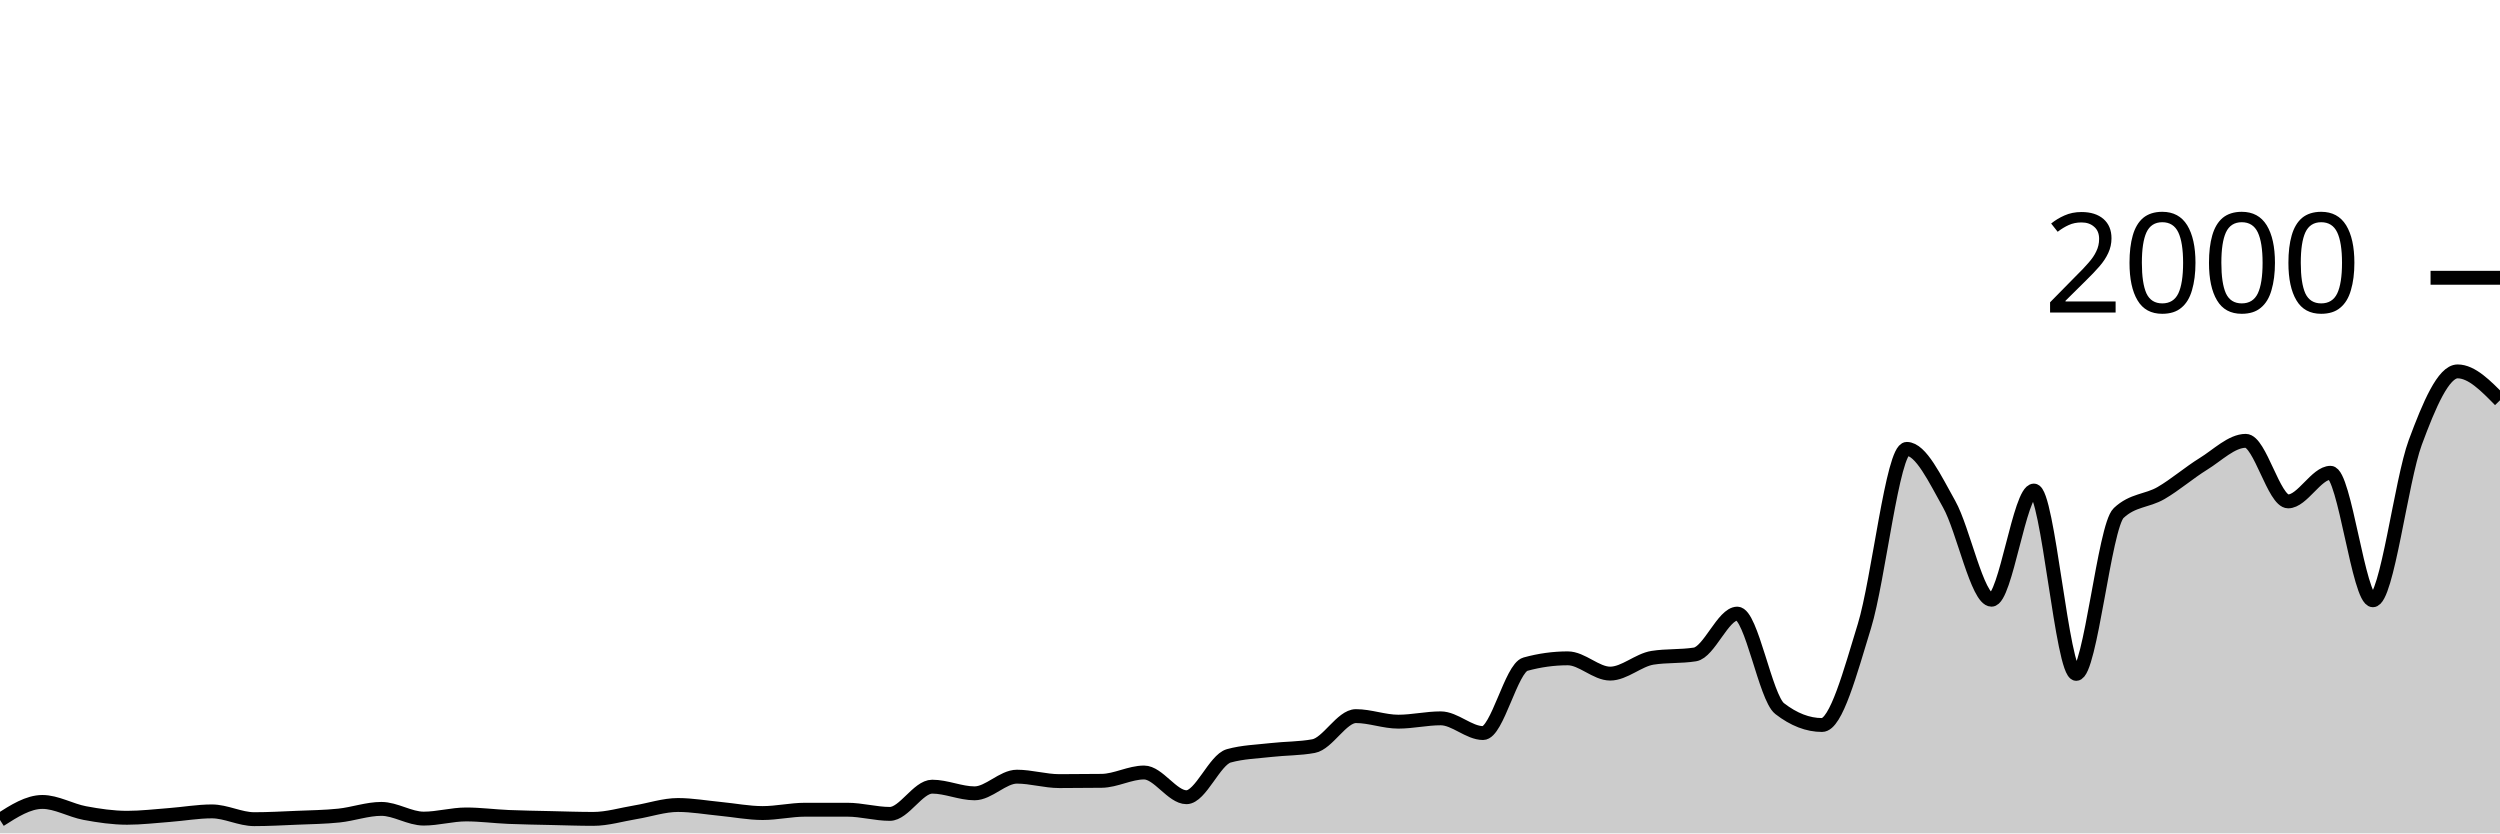
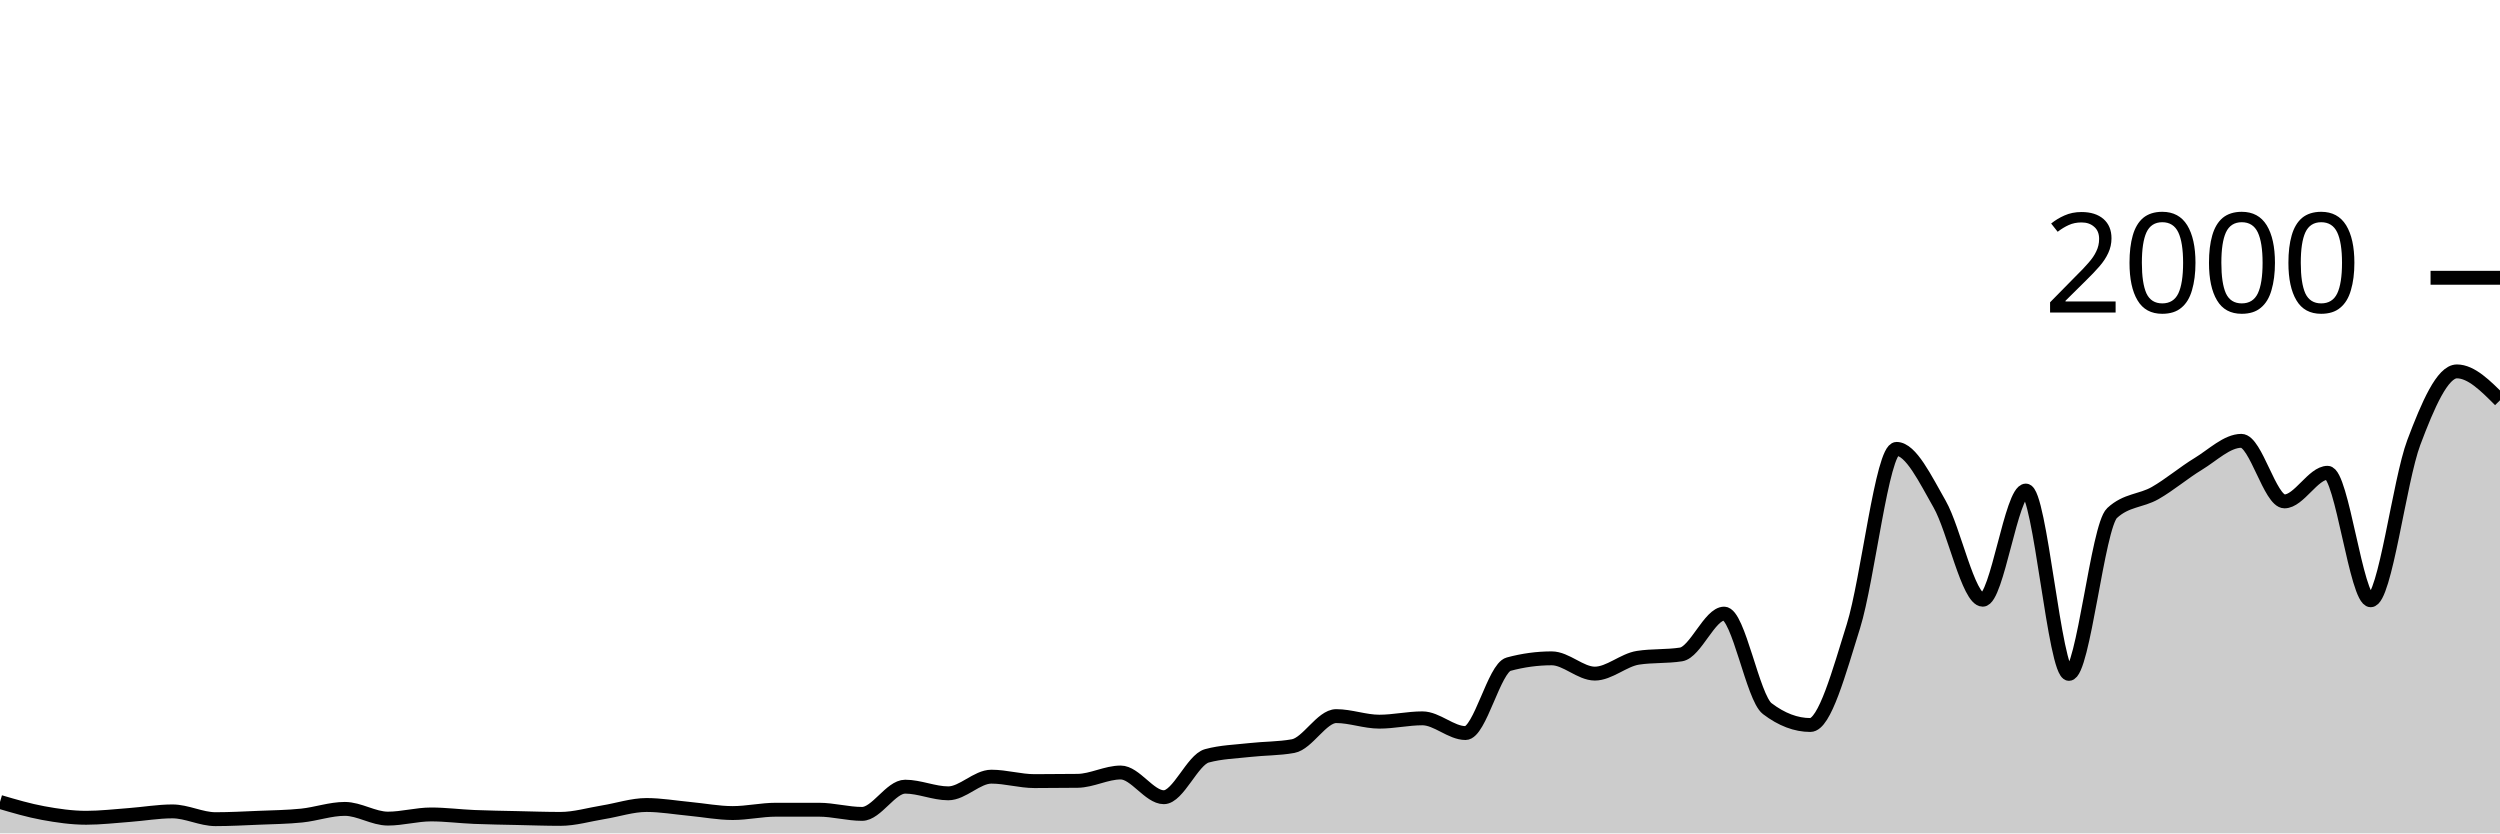
<svg xmlns="http://www.w3.org/2000/svg" viewBox="0 0 180 60">
  <g transform="translate(0,20)">
-     <path class="area" fill="rgba(0, 0, 0, 0.2)" d="M0,39.04C1.017,38.39,2.034,37.74,3.051,37.74C4.068,37.74,5.085,38.35,6.102,38.54C7.119,38.73,8.136,38.88,9.153,38.88C10.169,38.88,11.186,38.757,12.203,38.68C13.22,38.603,14.237,38.42,15.254,38.42C16.271,38.42,17.288,38.98,18.305,38.98C19.322,38.98,20.339,38.923,21.356,38.88C22.373,38.837,23.39,38.827,24.407,38.72C25.424,38.613,26.441,38.24,27.458,38.24C28.475,38.24,29.492,38.94,30.508,38.94C31.525,38.94,32.542,38.64,33.559,38.64C34.576,38.64,35.593,38.777,36.61,38.82C37.627,38.863,38.644,38.877,39.661,38.9C40.678,38.923,41.695,38.96,42.712,38.96C43.729,38.96,44.746,38.647,45.763,38.48C46.78,38.313,47.797,37.96,48.814,37.96C49.831,37.96,50.847,38.143,51.864,38.24C52.881,38.337,53.898,38.54,54.915,38.54C55.932,38.54,56.949,38.3,57.966,38.3C58.983,38.3,60,38.3,61.017,38.3C62.034,38.3,63.051,38.6,64.068,38.6C65.085,38.6,66.102,36.64,67.119,36.64C68.136,36.64,69.153,37.12,70.169,37.12C71.186,37.12,72.203,35.92,73.22,35.92C74.237,35.92,75.254,36.24,76.271,36.24C77.288,36.24,78.305,36.233,79.322,36.22C80.339,36.207,81.356,35.62,82.373,35.62C83.39,35.62,84.407,37.4,85.424,37.4C86.441,37.4,87.458,34.7,88.475,34.42C89.492,34.14,90.508,34.117,91.525,34C92.542,33.883,93.559,33.907,94.576,33.72C95.593,33.533,96.61,31.56,97.627,31.56C98.644,31.56,99.661,31.96,100.678,31.96C101.695,31.96,102.712,31.72,103.729,31.72C104.746,31.72,105.763,32.78,106.78,32.78C107.797,32.78,108.814,28.1,109.831,27.82C110.847,27.54,111.864,27.4,112.881,27.4C113.898,27.4,114.915,28.5,115.932,28.5C116.949,28.5,117.966,27.52,118.983,27.36C120,27.2,121.017,27.28,122.034,27.12C123.051,26.96,124.068,24.18,125.085,24.18C126.102,24.18,127.119,30.233,128.136,31.02C129.153,31.807,130.169,32.2,131.186,32.2C132.203,32.2,133.22,28.393,134.237,25.08C135.254,21.767,136.271,12.32,137.288,12.32C138.305,12.32,139.322,14.49,140.339,16.3C141.356,18.11,142.373,23.18,143.39,23.18C144.407,23.18,145.424,15.32,146.441,15.32C147.458,15.32,148.475,28.52,149.492,28.52C150.508,28.52,151.525,17.9,152.542,16.94C153.559,15.98,154.576,16.09,155.593,15.5C156.61,14.91,157.627,14.027,158.644,13.4C159.661,12.773,160.678,11.74,161.695,11.74C162.712,11.74,163.729,16.1,164.746,16.1C165.763,16.1,166.78,14.04,167.797,14.04C168.814,14.04,169.831,23.22,170.847,23.22C171.864,23.22,172.881,14.607,173.898,11.86C174.915,9.113,175.932,6.74,176.949,6.74C177.966,6.74,178.983,7.78,180,8.82L180,40C178.983,40,177.966,40,176.949,40C175.932,40,174.915,40,173.898,40C172.881,40,171.864,40,170.847,40C169.831,40,168.814,40,167.797,40C166.78,40,165.763,40,164.746,40C163.729,40,162.712,40,161.695,40C160.678,40,159.661,40,158.644,40C157.627,40,156.61,40,155.593,40C154.576,40,153.559,40,152.542,40C151.525,40,150.508,40,149.492,40C148.475,40,147.458,40,146.441,40C145.424,40,144.407,40,143.39,40C142.373,40,141.356,40,140.339,40C139.322,40,138.305,40,137.288,40C136.271,40,135.254,40,134.237,40C133.22,40,132.203,40,131.186,40C130.169,40,129.153,40,128.136,40C127.119,40,126.102,40,125.085,40C124.068,40,123.051,40,122.034,40C121.017,40,120,40,118.983,40C117.966,40,116.949,40,115.932,40C114.915,40,113.898,40,112.881,40C111.864,40,110.847,40,109.831,40C108.814,40,107.797,40,106.78,40C105.763,40,104.746,40,103.729,40C102.712,40,101.695,40,100.678,40C99.661,40,98.644,40,97.627,40C96.61,40,95.593,40,94.576,40C93.559,40,92.542,40,91.525,40C90.508,40,89.492,40,88.475,40C87.458,40,86.441,40,85.424,40C84.407,40,83.39,40,82.373,40C81.356,40,80.339,40,79.322,40C78.305,40,77.288,40,76.271,40C75.254,40,74.237,40,73.22,40C72.203,40,71.186,40,70.169,40C69.153,40,68.136,40,67.119,40C66.102,40,65.085,40,64.068,40C63.051,40,62.034,40,61.017,40C60,40,58.983,40,57.966,40C56.949,40,55.932,40,54.915,40C53.898,40,52.881,40,51.864,40C50.847,40,49.831,40,48.814,40C47.797,40,46.78,40,45.763,40C44.746,40,43.729,40,42.712,40C41.695,40,40.678,40,39.661,40C38.644,40,37.627,40,36.61,40C35.593,40,34.576,40,33.559,40C32.542,40,31.525,40,30.508,40C29.492,40,28.475,40,27.458,40C26.441,40,25.424,40,24.407,40C23.39,40,22.373,40,21.356,40C20.339,40,19.322,40,18.305,40C17.288,40,16.271,40,15.254,40C14.237,40,13.22,40,12.203,40C11.186,40,10.169,40,9.153,40C8.136,40,7.119,40,6.102,40C5.085,40,4.068,40,3.051,40C2.034,40,1.017,40,0,40Z" />
-     <path class="line" stroke="black" fill="none" d="M0,39.04C1.017,38.39,2.034,37.74,3.051,37.74C4.068,37.74,5.085,38.35,6.102,38.54C7.119,38.73,8.136,38.88,9.153,38.88C10.169,38.88,11.186,38.757,12.203,38.68C13.22,38.603,14.237,38.42,15.254,38.42C16.271,38.42,17.288,38.98,18.305,38.98C19.322,38.98,20.339,38.923,21.356,38.88C22.373,38.837,23.39,38.827,24.407,38.72C25.424,38.613,26.441,38.24,27.458,38.24C28.475,38.24,29.492,38.94,30.508,38.94C31.525,38.94,32.542,38.64,33.559,38.64C34.576,38.64,35.593,38.777,36.61,38.82C37.627,38.863,38.644,38.877,39.661,38.9C40.678,38.923,41.695,38.96,42.712,38.96C43.729,38.96,44.746,38.647,45.763,38.48C46.78,38.313,47.797,37.96,48.814,37.96C49.831,37.96,50.847,38.143,51.864,38.24C52.881,38.337,53.898,38.54,54.915,38.54C55.932,38.54,56.949,38.3,57.966,38.3C58.983,38.3,60,38.3,61.017,38.3C62.034,38.3,63.051,38.6,64.068,38.6C65.085,38.6,66.102,36.64,67.119,36.64C68.136,36.64,69.153,37.12,70.169,37.12C71.186,37.12,72.203,35.92,73.22,35.92C74.237,35.92,75.254,36.24,76.271,36.24C77.288,36.24,78.305,36.233,79.322,36.22C80.339,36.207,81.356,35.62,82.373,35.62C83.39,35.62,84.407,37.4,85.424,37.4C86.441,37.4,87.458,34.7,88.475,34.42C89.492,34.14,90.508,34.117,91.525,34C92.542,33.883,93.559,33.907,94.576,33.72C95.593,33.533,96.61,31.56,97.627,31.56C98.644,31.56,99.661,31.96,100.678,31.96C101.695,31.96,102.712,31.72,103.729,31.72C104.746,31.72,105.763,32.78,106.78,32.78C107.797,32.78,108.814,28.1,109.831,27.82C110.847,27.54,111.864,27.4,112.881,27.4C113.898,27.4,114.915,28.5,115.932,28.5C116.949,28.5,117.966,27.52,118.983,27.36C120,27.2,121.017,27.28,122.034,27.12C123.051,26.96,124.068,24.18,125.085,24.18C126.102,24.18,127.119,30.233,128.136,31.02C129.153,31.807,130.169,32.2,131.186,32.2C132.203,32.2,133.22,28.393,134.237,25.08C135.254,21.767,136.271,12.32,137.288,12.32C138.305,12.32,139.322,14.49,140.339,16.3C141.356,18.11,142.373,23.18,143.39,23.18C144.407,23.18,145.424,15.32,146.441,15.32C147.458,15.32,148.475,28.52,149.492,28.52C150.508,28.52,151.525,17.9,152.542,16.94C153.559,15.98,154.576,16.09,155.593,15.5C156.61,14.91,157.627,14.027,158.644,13.4C159.661,12.773,160.678,11.74,161.695,11.74C162.712,11.74,163.729,16.1,164.746,16.1C165.763,16.1,166.78,14.04,167.797,14.04C168.814,14.04,169.831,23.22,170.847,23.22C171.864,23.22,172.881,14.607,173.898,11.86C174.915,9.113,175.932,6.74,176.949,6.74C177.966,6.74,178.983,7.78,180,8.82" />
+     <path class="area" fill="rgba(0, 0, 0, 0.2)" d="M0,37.74C1.034,38.045,2.069,38.35,3.103,38.54C4.138,38.73,5.172,38.88,6.207,38.88C7.241,38.88,8.276,38.757,9.31,38.68C10.345,38.603,11.379,38.42,12.414,38.42C13.448,38.42,14.483,38.98,15.517,38.98C16.552,38.98,17.586,38.923,18.621,38.88C19.655,38.837,20.69,38.827,21.724,38.72C22.759,38.613,23.793,38.24,24.828,38.24C25.862,38.24,26.897,38.94,27.931,38.94C28.966,38.94,30,38.64,31.034,38.64C32.069,38.64,33.103,38.777,34.138,38.82C35.172,38.863,36.207,38.877,37.241,38.9C38.276,38.923,39.31,38.96,40.345,38.96C41.379,38.96,42.414,38.647,43.448,38.48C44.483,38.313,45.517,37.96,46.552,37.96C47.586,37.96,48.621,38.143,49.655,38.24C50.69,38.337,51.724,38.54,52.759,38.54C53.793,38.54,54.828,38.3,55.862,38.3C56.897,38.3,57.931,38.3,58.966,38.3C60,38.3,61.034,38.6,62.069,38.6C63.103,38.6,64.138,36.64,65.172,36.64C66.207,36.64,67.241,37.12,68.276,37.12C69.31,37.12,70.345,35.92,71.379,35.92C72.414,35.92,73.448,36.24,74.483,36.24C75.517,36.24,76.552,36.233,77.586,36.22C78.621,36.207,79.655,35.62,80.69,35.62C81.724,35.62,82.759,37.4,83.793,37.4C84.828,37.4,85.862,34.7,86.897,34.42C87.931,34.14,88.966,34.117,90,34C91.034,33.883,92.069,33.907,93.103,33.72C94.138,33.533,95.172,31.56,96.207,31.56C97.241,31.56,98.276,31.96,99.31,31.96C100.345,31.96,101.379,31.72,102.414,31.72C103.448,31.72,104.483,32.78,105.517,32.78C106.552,32.78,107.586,28.1,108.621,27.82C109.655,27.54,110.69,27.4,111.724,27.4C112.759,27.4,113.793,28.5,114.828,28.5C115.862,28.5,116.897,27.52,117.931,27.36C118.966,27.2,120,27.28,121.034,27.12C122.069,26.96,123.103,24.18,124.138,24.18C125.172,24.18,126.207,30.233,127.241,31.02C128.276,31.807,129.31,32.2,130.345,32.2C131.379,32.2,132.414,28.393,133.448,25.08C134.483,21.767,135.517,12.32,136.552,12.32C137.586,12.32,138.621,14.49,139.655,16.3C140.69,18.11,141.724,23.18,142.759,23.18C143.793,23.18,144.828,15.32,145.862,15.32C146.897,15.32,147.931,28.52,148.966,28.52C150,28.52,151.034,17.9,152.069,16.94C153.103,15.98,154.138,16.09,155.172,15.5C156.207,14.91,157.241,14.027,158.276,13.4C159.31,12.773,160.345,11.74,161.379,11.74C162.414,11.74,163.448,16.1,164.483,16.1C165.517,16.1,166.552,14.04,167.586,14.04C168.621,14.04,169.655,23.22,170.69,23.22C171.724,23.22,172.759,14.607,173.793,11.86C174.828,9.113,175.862,6.74,176.897,6.74C177.931,6.74,178.966,7.78,180,8.82L180,40C178.966,40,177.931,40,176.897,40C175.862,40,174.828,40,173.793,40C172.759,40,171.724,40,170.69,40C169.655,40,168.621,40,167.586,40C166.552,40,165.517,40,164.483,40C163.448,40,162.414,40,161.379,40C160.345,40,159.31,40,158.276,40C157.241,40,156.207,40,155.172,40C154.138,40,153.103,40,152.069,40C151.034,40,150,40,148.966,40C147.931,40,146.897,40,145.862,40C144.828,40,143.793,40,142.759,40C141.724,40,140.69,40,139.655,40C138.621,40,137.586,40,136.552,40C135.517,40,134.483,40,133.448,40C132.414,40,131.379,40,130.345,40C129.31,40,128.276,40,127.241,40C126.207,40,125.172,40,124.138,40C123.103,40,122.069,40,121.034,40C120,40,118.966,40,117.931,40C116.897,40,115.862,40,114.828,40C113.793,40,112.759,40,111.724,40C110.69,40,109.655,40,108.621,40C107.586,40,106.552,40,105.517,40C104.483,40,103.448,40,102.414,40C101.379,40,100.345,40,99.31,40C98.276,40,97.241,40,96.207,40C95.172,40,94.138,40,93.103,40C92.069,40,91.034,40,90,40C88.966,40,87.931,40,86.897,40C85.862,40,84.828,40,83.793,40C82.759,40,81.724,40,80.69,40C79.655,40,78.621,40,77.586,40C76.552,40,75.517,40,74.483,40C73.448,40,72.414,40,71.379,40C70.345,40,69.31,40,68.276,40C67.241,40,66.207,40,65.172,40C64.138,40,63.103,40,62.069,40C61.034,40,60,40,58.966,40C57.931,40,56.897,40,55.862,40C54.828,40,53.793,40,52.759,40C51.724,40,50.69,40,49.655,40C48.621,40,47.586,40,46.552,40C45.517,40,44.483,40,43.448,40C42.414,40,41.379,40,40.345,40C39.31,40,38.276,40,37.241,40C36.207,40,35.172,40,34.138,40C33.103,40,32.069,40,31.034,40C30,40,28.966,40,27.931,40C26.897,40,25.862,40,24.828,40C23.793,40,22.759,40,21.724,40C20.69,40,19.655,40,18.621,40C17.586,40,16.552,40,15.517,40C14.483,40,13.448,40,12.414,40C11.379,40,10.345,40,9.31,40C8.276,40,7.241,40,6.207,40C5.172,40,4.138,40,3.103,40C2.069,40,1.034,40,0,40Z" />
+     <path class="line" stroke="black" fill="none" d="M0,37.74C1.034,38.045,2.069,38.35,3.103,38.54C4.138,38.73,5.172,38.88,6.207,38.88C7.241,38.88,8.276,38.757,9.31,38.68C10.345,38.603,11.379,38.42,12.414,38.42C13.448,38.42,14.483,38.98,15.517,38.98C16.552,38.98,17.586,38.923,18.621,38.88C19.655,38.837,20.69,38.827,21.724,38.72C22.759,38.613,23.793,38.24,24.828,38.24C25.862,38.24,26.897,38.94,27.931,38.94C28.966,38.94,30,38.64,31.034,38.64C32.069,38.64,33.103,38.777,34.138,38.82C35.172,38.863,36.207,38.877,37.241,38.9C38.276,38.923,39.31,38.96,40.345,38.96C41.379,38.96,42.414,38.647,43.448,38.48C44.483,38.313,45.517,37.96,46.552,37.96C47.586,37.96,48.621,38.143,49.655,38.24C50.69,38.337,51.724,38.54,52.759,38.54C53.793,38.54,54.828,38.3,55.862,38.3C56.897,38.3,57.931,38.3,58.966,38.3C60,38.3,61.034,38.6,62.069,38.6C63.103,38.6,64.138,36.64,65.172,36.64C66.207,36.64,67.241,37.12,68.276,37.12C69.31,37.12,70.345,35.92,71.379,35.92C72.414,35.92,73.448,36.24,74.483,36.24C75.517,36.24,76.552,36.233,77.586,36.22C78.621,36.207,79.655,35.62,80.69,35.62C81.724,35.62,82.759,37.4,83.793,37.4C84.828,37.4,85.862,34.7,86.897,34.42C87.931,34.14,88.966,34.117,90,34C91.034,33.883,92.069,33.907,93.103,33.72C94.138,33.533,95.172,31.56,96.207,31.56C97.241,31.56,98.276,31.96,99.31,31.96C100.345,31.96,101.379,31.72,102.414,31.72C103.448,31.72,104.483,32.78,105.517,32.78C106.552,32.78,107.586,28.1,108.621,27.82C109.655,27.54,110.69,27.4,111.724,27.4C112.759,27.4,113.793,28.5,114.828,28.5C115.862,28.5,116.897,27.52,117.931,27.36C118.966,27.2,120,27.28,121.034,27.12C122.069,26.96,123.103,24.18,124.138,24.18C125.172,24.18,126.207,30.233,127.241,31.02C128.276,31.807,129.31,32.2,130.345,32.2C131.379,32.2,132.414,28.393,133.448,25.08C134.483,21.767,135.517,12.32,136.552,12.32C137.586,12.32,138.621,14.49,139.655,16.3C140.69,18.11,141.724,23.18,142.759,23.18C143.793,23.18,144.828,15.32,145.862,15.32C146.897,15.32,147.931,28.52,148.966,28.52C150,28.52,151.034,17.9,152.069,16.94C153.103,15.98,154.138,16.09,155.172,15.5C156.207,14.91,157.241,14.027,158.276,13.4C159.31,12.773,160.345,11.74,161.379,11.74C162.414,11.74,163.448,16.1,164.483,16.1C165.517,16.1,166.552,14.04,167.586,14.04C168.621,14.04,169.655,23.22,170.69,23.22C171.724,23.22,172.759,14.607,173.793,11.86C174.828,9.113,175.862,6.74,176.897,6.74C177.931,6.74,178.966,7.78,180,8.82" />
    <path class="axis-ceiling" stroke-width="1" stroke="black" fill="none" d="M175,0L180,0" />
    <text class="axis-ceiling-label" font-family="sans-serif" text-anchor="end" font-size="10px" x="170" y="2.5">2000</text>
  </g>
</svg>
